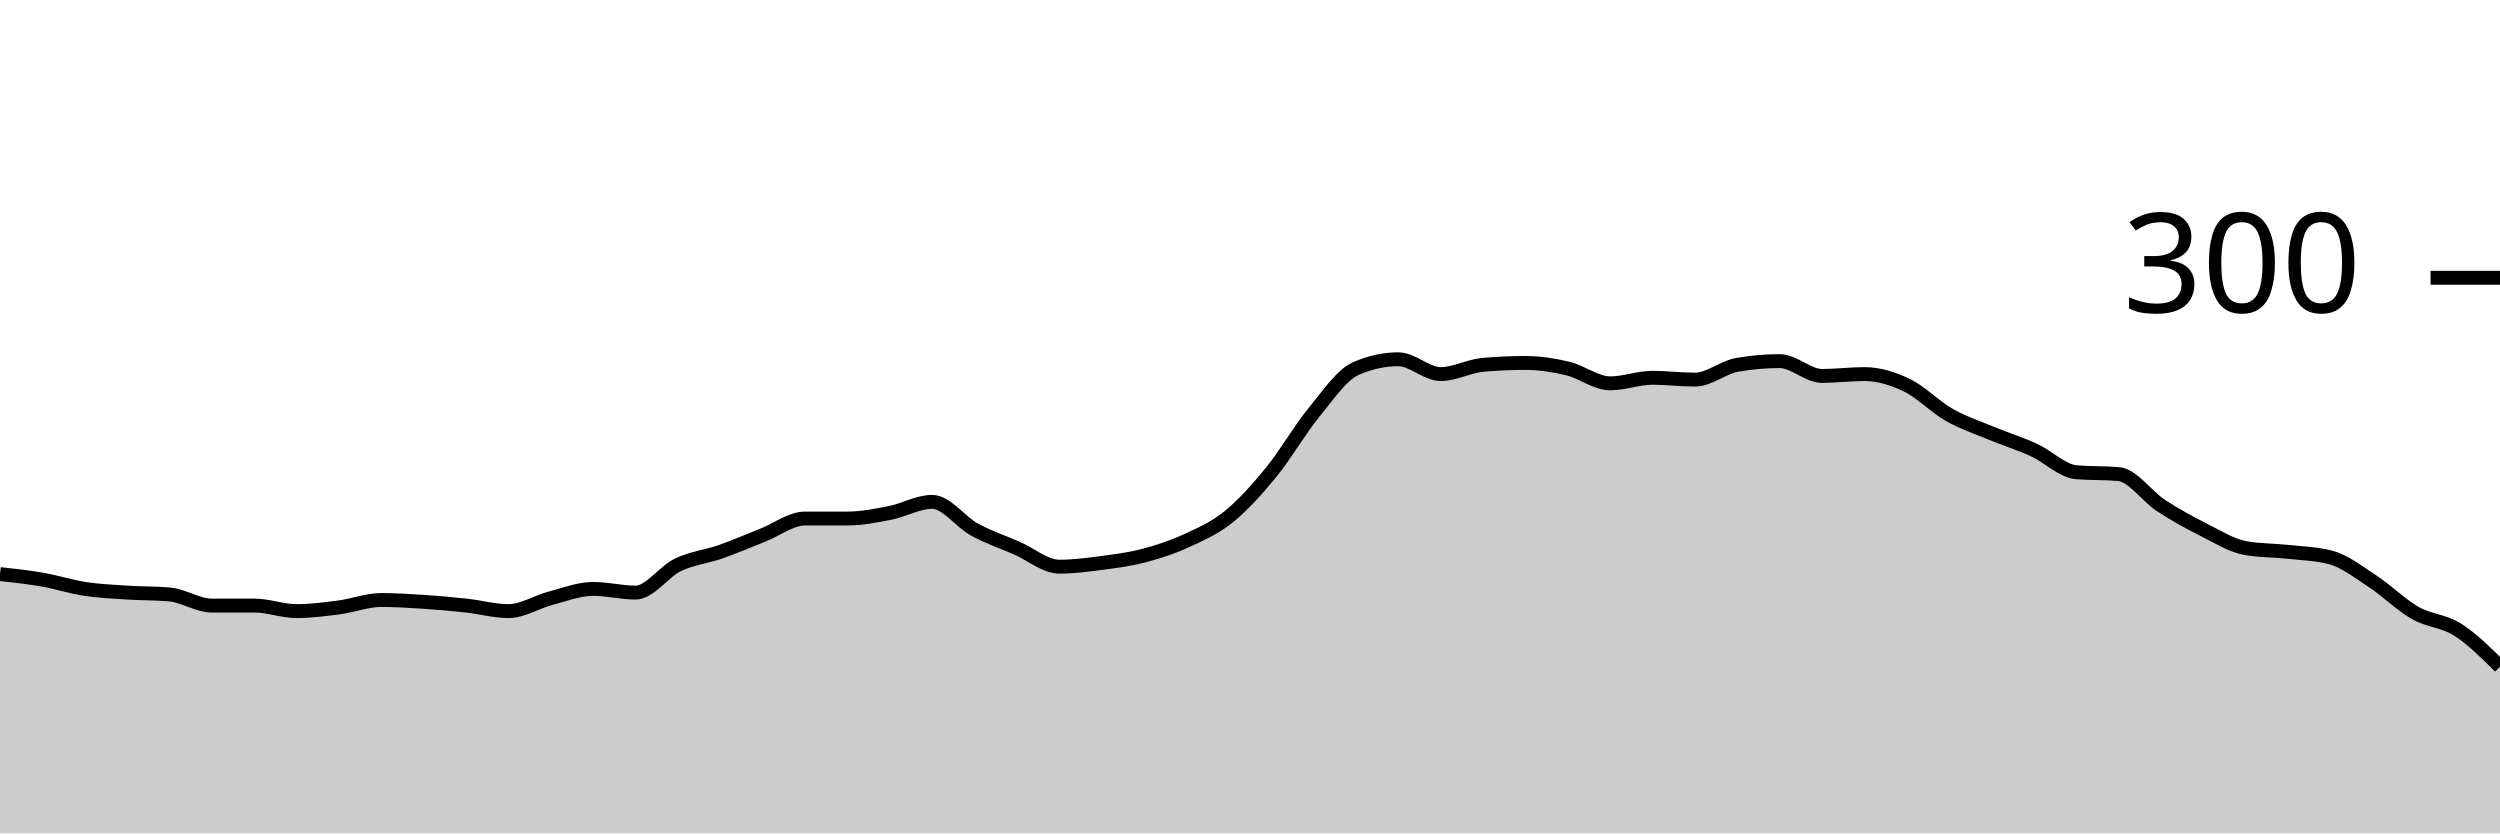
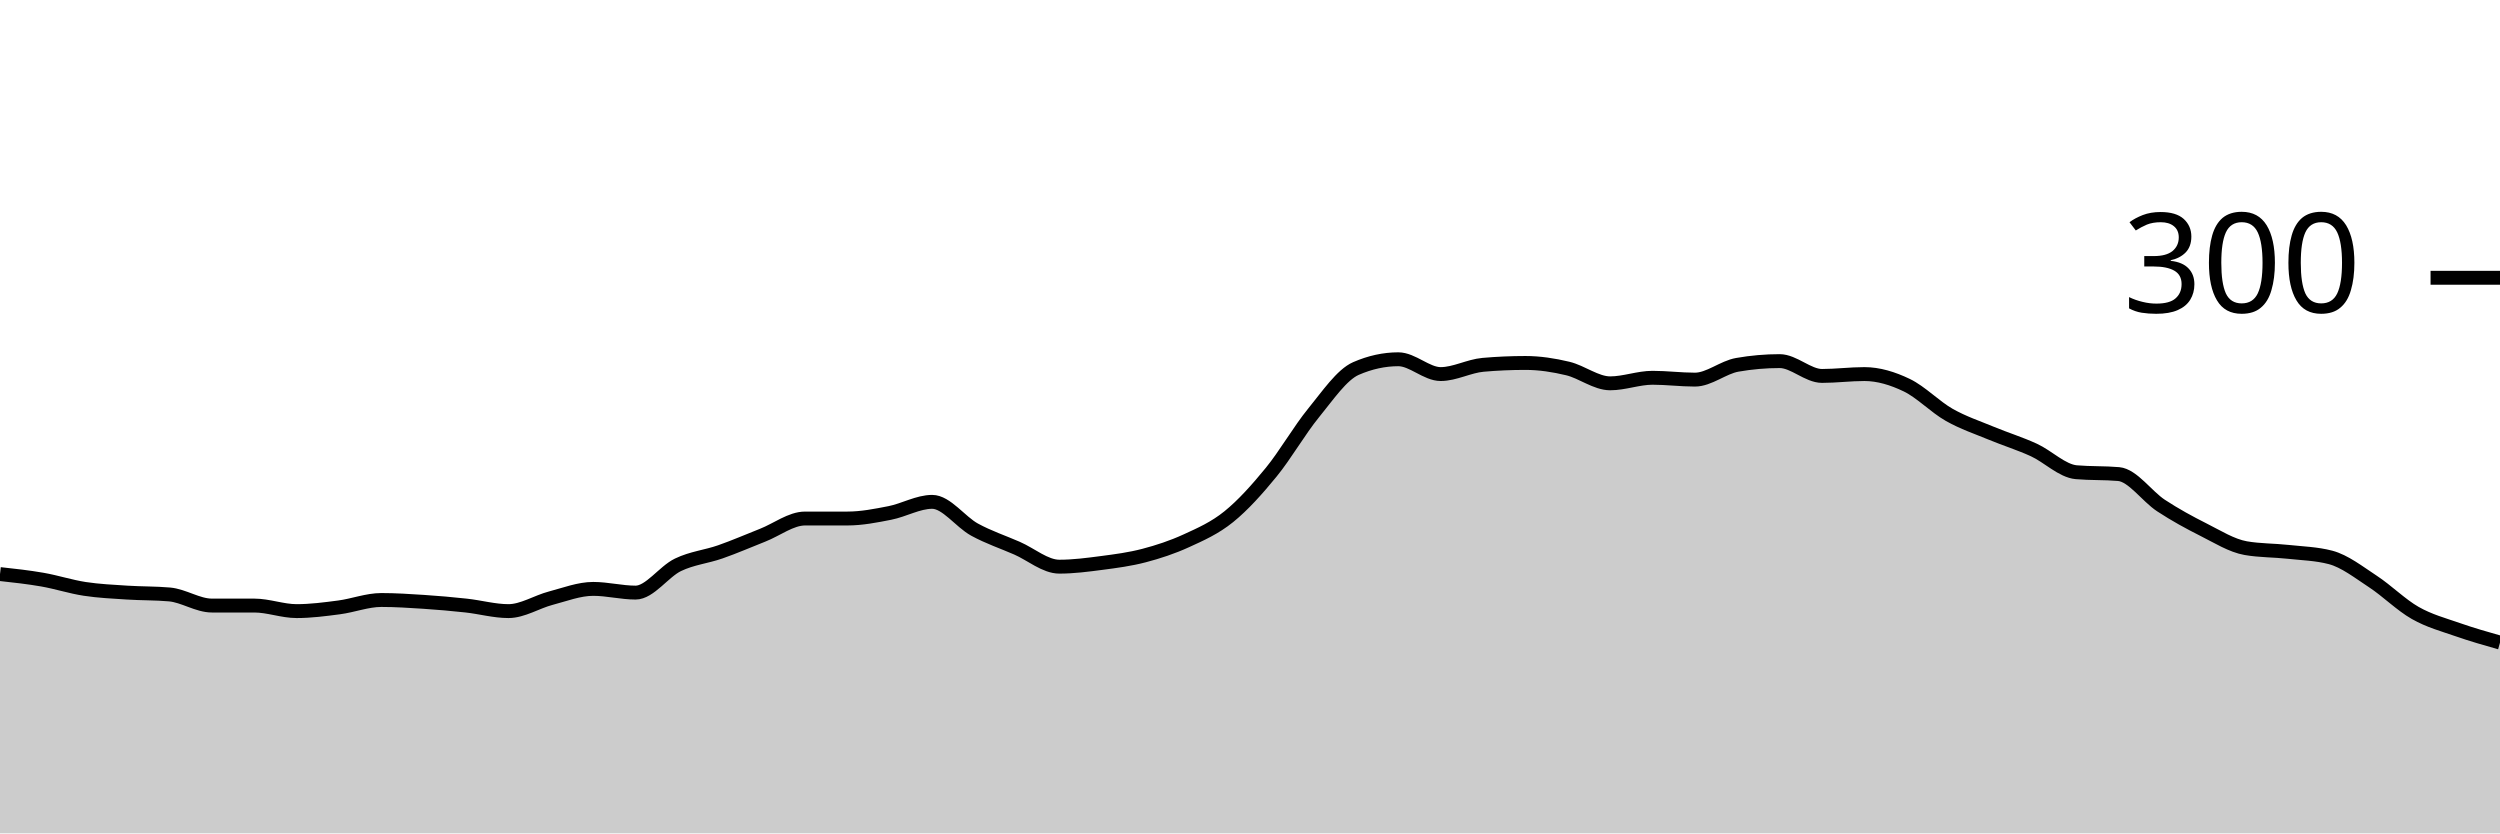
<svg xmlns="http://www.w3.org/2000/svg" viewBox="0 0 180 60">
  <g transform="translate(0,20)">
-     <path class="area" fill="rgba(0, 0, 0, 0.2)" d="M0,21.333C1.017,21.444,2.034,21.556,3.051,21.733C4.068,21.911,5.085,22.244,6.102,22.4C7.119,22.556,8.136,22.6,9.153,22.667C10.169,22.733,11.186,22.711,12.203,22.8C13.22,22.889,14.237,23.6,15.254,23.6C16.271,23.6,17.288,23.6,18.305,23.6C19.322,23.6,20.339,24,21.356,24C22.373,24,23.39,23.867,24.407,23.733C25.424,23.6,26.441,23.2,27.458,23.2C28.475,23.2,29.492,23.267,30.508,23.333C31.525,23.4,32.542,23.489,33.559,23.6C34.576,23.711,35.593,24,36.61,24C37.627,24,38.644,23.333,39.661,23.067C40.678,22.8,41.695,22.4,42.712,22.4C43.729,22.4,44.746,22.667,45.763,22.667C46.78,22.667,47.797,21.156,48.814,20.667C49.831,20.178,50.847,20.089,51.864,19.733C52.881,19.378,53.898,18.933,54.915,18.533C55.932,18.133,56.949,17.333,57.966,17.333C58.983,17.333,60,17.333,61.017,17.333C62.034,17.333,63.051,17.133,64.068,16.933C65.085,16.733,66.102,16.133,67.119,16.133C68.136,16.133,69.153,17.578,70.169,18.133C71.186,18.689,72.203,19.022,73.22,19.467C74.237,19.911,75.254,20.8,76.271,20.8C77.288,20.8,78.305,20.667,79.322,20.533C80.339,20.4,81.356,20.267,82.373,20C83.39,19.733,84.407,19.4,85.424,18.933C86.441,18.467,87.458,18.022,88.475,17.2C89.492,16.378,90.508,15.244,91.525,14C92.542,12.756,93.559,10.978,94.576,9.733C95.593,8.489,96.61,6.978,97.627,6.533C98.644,6.089,99.661,5.867,100.678,5.867C101.695,5.867,102.712,6.933,103.729,6.933C104.746,6.933,105.763,6.356,106.78,6.267C107.797,6.178,108.814,6.133,109.831,6.133C110.847,6.133,111.864,6.289,112.881,6.533C113.898,6.778,114.915,7.6,115.932,7.6C116.949,7.6,117.966,7.2,118.983,7.2C120,7.2,121.017,7.333,122.034,7.333C123.051,7.333,124.068,6.444,125.085,6.267C126.102,6.089,127.119,6,128.136,6C129.153,6,130.169,7.067,131.186,7.067C132.203,7.067,133.22,6.933,134.237,6.933C135.254,6.933,136.271,7.244,137.288,7.733C138.305,8.222,139.322,9.289,140.339,9.867C141.356,10.444,142.373,10.778,143.39,11.2C144.407,11.622,145.424,11.933,146.441,12.4C147.458,12.867,148.475,13.911,149.492,14C150.508,14.089,151.525,14.044,152.542,14.133C153.559,14.222,154.576,15.733,155.593,16.4C156.61,17.067,157.627,17.622,158.644,18.133C159.661,18.644,160.678,19.289,161.695,19.467C162.712,19.644,163.729,19.622,164.746,19.733C165.763,19.844,166.78,19.867,167.797,20.133C168.814,20.4,169.831,21.2,170.847,21.867C171.864,22.533,172.881,23.556,173.898,24.133C174.915,24.711,175.932,24.689,176.949,25.333C177.966,25.978,178.983,26.989,180,28L180,40C178.983,40,177.966,40,176.949,40C175.932,40,174.915,40,173.898,40C172.881,40,171.864,40,170.847,40C169.831,40,168.814,40,167.797,40C166.78,40,165.763,40,164.746,40C163.729,40,162.712,40,161.695,40C160.678,40,159.661,40,158.644,40C157.627,40,156.61,40,155.593,40C154.576,40,153.559,40,152.542,40C151.525,40,150.508,40,149.492,40C148.475,40,147.458,40,146.441,40C145.424,40,144.407,40,143.39,40C142.373,40,141.356,40,140.339,40C139.322,40,138.305,40,137.288,40C136.271,40,135.254,40,134.237,40C133.22,40,132.203,40,131.186,40C130.169,40,129.153,40,128.136,40C127.119,40,126.102,40,125.085,40C124.068,40,123.051,40,122.034,40C121.017,40,120,40,118.983,40C117.966,40,116.949,40,115.932,40C114.915,40,113.898,40,112.881,40C111.864,40,110.847,40,109.831,40C108.814,40,107.797,40,106.78,40C105.763,40,104.746,40,103.729,40C102.712,40,101.695,40,100.678,40C99.661,40,98.644,40,97.627,40C96.61,40,95.593,40,94.576,40C93.559,40,92.542,40,91.525,40C90.508,40,89.492,40,88.475,40C87.458,40,86.441,40,85.424,40C84.407,40,83.39,40,82.373,40C81.356,40,80.339,40,79.322,40C78.305,40,77.288,40,76.271,40C75.254,40,74.237,40,73.22,40C72.203,40,71.186,40,70.169,40C69.153,40,68.136,40,67.119,40C66.102,40,65.085,40,64.068,40C63.051,40,62.034,40,61.017,40C60,40,58.983,40,57.966,40C56.949,40,55.932,40,54.915,40C53.898,40,52.881,40,51.864,40C50.847,40,49.831,40,48.814,40C47.797,40,46.78,40,45.763,40C44.746,40,43.729,40,42.712,40C41.695,40,40.678,40,39.661,40C38.644,40,37.627,40,36.61,40C35.593,40,34.576,40,33.559,40C32.542,40,31.525,40,30.508,40C29.492,40,28.475,40,27.458,40C26.441,40,25.424,40,24.407,40C23.39,40,22.373,40,21.356,40C20.339,40,19.322,40,18.305,40C17.288,40,16.271,40,15.254,40C14.237,40,13.22,40,12.203,40C11.186,40,10.169,40,9.153,40C8.136,40,7.119,40,6.102,40C5.085,40,4.068,40,3.051,40C2.034,40,1.017,40,0,40Z" />
-     <path class="line" stroke="black" fill="none" d="M0,21.333C1.017,21.444,2.034,21.556,3.051,21.733C4.068,21.911,5.085,22.244,6.102,22.4C7.119,22.556,8.136,22.6,9.153,22.667C10.169,22.733,11.186,22.711,12.203,22.8C13.22,22.889,14.237,23.6,15.254,23.6C16.271,23.6,17.288,23.6,18.305,23.6C19.322,23.6,20.339,24,21.356,24C22.373,24,23.39,23.867,24.407,23.733C25.424,23.6,26.441,23.2,27.458,23.2C28.475,23.2,29.492,23.267,30.508,23.333C31.525,23.4,32.542,23.489,33.559,23.6C34.576,23.711,35.593,24,36.61,24C37.627,24,38.644,23.333,39.661,23.067C40.678,22.8,41.695,22.4,42.712,22.4C43.729,22.4,44.746,22.667,45.763,22.667C46.78,22.667,47.797,21.156,48.814,20.667C49.831,20.178,50.847,20.089,51.864,19.733C52.881,19.378,53.898,18.933,54.915,18.533C55.932,18.133,56.949,17.333,57.966,17.333C58.983,17.333,60,17.333,61.017,17.333C62.034,17.333,63.051,17.133,64.068,16.933C65.085,16.733,66.102,16.133,67.119,16.133C68.136,16.133,69.153,17.578,70.169,18.133C71.186,18.689,72.203,19.022,73.22,19.467C74.237,19.911,75.254,20.8,76.271,20.8C77.288,20.8,78.305,20.667,79.322,20.533C80.339,20.4,81.356,20.267,82.373,20C83.39,19.733,84.407,19.4,85.424,18.933C86.441,18.467,87.458,18.022,88.475,17.2C89.492,16.378,90.508,15.244,91.525,14C92.542,12.756,93.559,10.978,94.576,9.733C95.593,8.489,96.61,6.978,97.627,6.533C98.644,6.089,99.661,5.867,100.678,5.867C101.695,5.867,102.712,6.933,103.729,6.933C104.746,6.933,105.763,6.356,106.78,6.267C107.797,6.178,108.814,6.133,109.831,6.133C110.847,6.133,111.864,6.289,112.881,6.533C113.898,6.778,114.915,7.6,115.932,7.6C116.949,7.6,117.966,7.2,118.983,7.2C120,7.2,121.017,7.333,122.034,7.333C123.051,7.333,124.068,6.444,125.085,6.267C126.102,6.089,127.119,6,128.136,6C129.153,6,130.169,7.067,131.186,7.067C132.203,7.067,133.22,6.933,134.237,6.933C135.254,6.933,136.271,7.244,137.288,7.733C138.305,8.222,139.322,9.289,140.339,9.867C141.356,10.444,142.373,10.778,143.39,11.2C144.407,11.622,145.424,11.933,146.441,12.4C147.458,12.867,148.475,13.911,149.492,14C150.508,14.089,151.525,14.044,152.542,14.133C153.559,14.222,154.576,15.733,155.593,16.4C156.61,17.067,157.627,17.622,158.644,18.133C159.661,18.644,160.678,19.289,161.695,19.467C162.712,19.644,163.729,19.622,164.746,19.733C165.763,19.844,166.78,19.867,167.797,20.133C168.814,20.4,169.831,21.2,170.847,21.867C171.864,22.533,172.881,23.556,173.898,24.133C174.915,24.711,175.932,24.689,176.949,25.333C177.966,25.978,178.983,26.989,180,28" />
+     <path class="area" fill="rgba(0, 0, 0, 0.2)" d="M0,21.333C1.017,21.444,2.034,21.556,3.051,21.733C4.068,21.911,5.085,22.244,6.102,22.4C7.119,22.556,8.136,22.6,9.153,22.667C10.169,22.733,11.186,22.711,12.203,22.8C13.22,22.889,14.237,23.6,15.254,23.6C16.271,23.6,17.288,23.6,18.305,23.6C19.322,23.6,20.339,24,21.356,24C22.373,24,23.39,23.867,24.407,23.733C25.424,23.6,26.441,23.2,27.458,23.2C28.475,23.2,29.492,23.267,30.508,23.333C31.525,23.4,32.542,23.489,33.559,23.6C34.576,23.711,35.593,24,36.61,24C37.627,24,38.644,23.333,39.661,23.067C40.678,22.8,41.695,22.4,42.712,22.4C43.729,22.4,44.746,22.667,45.763,22.667C46.78,22.667,47.797,21.156,48.814,20.667C49.831,20.178,50.847,20.089,51.864,19.733C52.881,19.378,53.898,18.933,54.915,18.533C55.932,18.133,56.949,17.333,57.966,17.333C58.983,17.333,60,17.333,61.017,17.333C62.034,17.333,63.051,17.133,64.068,16.933C65.085,16.733,66.102,16.133,67.119,16.133C68.136,16.133,69.153,17.578,70.169,18.133C71.186,18.689,72.203,19.022,73.22,19.467C74.237,19.911,75.254,20.8,76.271,20.8C77.288,20.8,78.305,20.667,79.322,20.533C80.339,20.4,81.356,20.267,82.373,20C83.39,19.733,84.407,19.4,85.424,18.933C86.441,18.467,87.458,18.022,88.475,17.2C89.492,16.378,90.508,15.244,91.525,14C92.542,12.756,93.559,10.978,94.576,9.733C95.593,8.489,96.61,6.978,97.627,6.533C98.644,6.089,99.661,5.867,100.678,5.867C101.695,5.867,102.712,6.933,103.729,6.933C104.746,6.933,105.763,6.356,106.78,6.267C107.797,6.178,108.814,6.133,109.831,6.133C110.847,6.133,111.864,6.289,112.881,6.533C113.898,6.778,114.915,7.6,115.932,7.6C116.949,7.6,117.966,7.2,118.983,7.2C120,7.2,121.017,7.333,122.034,7.333C123.051,7.333,124.068,6.444,125.085,6.267C126.102,6.089,127.119,6,128.136,6C129.153,6,130.169,7.067,131.186,7.067C132.203,7.067,133.22,6.933,134.237,6.933C135.254,6.933,136.271,7.244,137.288,7.733C138.305,8.222,139.322,9.289,140.339,9.867C141.356,10.444,142.373,10.778,143.39,11.2C144.407,11.622,145.424,11.933,146.441,12.4C147.458,12.867,148.475,13.911,149.492,14C150.508,14.089,151.525,14.044,152.542,14.133C153.559,14.222,154.576,15.733,155.593,16.4C156.61,17.067,157.627,17.622,158.644,18.133C159.661,18.644,160.678,19.289,161.695,19.467C162.712,19.644,163.729,19.622,164.746,19.733C165.763,19.844,166.78,19.867,167.797,20.133C168.814,20.4,169.831,21.2,170.847,21.867C171.864,22.533,172.881,23.556,173.898,24.133C174.915,24.711,175.932,24.978,176.949,25.333C177.966,25.689,178.983,25.978,180,26.267L180,40C178.983,40,177.966,40,176.949,40C175.932,40,174.915,40,173.898,40C172.881,40,171.864,40,170.847,40C169.831,40,168.814,40,167.797,40C166.78,40,165.763,40,164.746,40C163.729,40,162.712,40,161.695,40C160.678,40,159.661,40,158.644,40C157.627,40,156.61,40,155.593,40C154.576,40,153.559,40,152.542,40C151.525,40,150.508,40,149.492,40C148.475,40,147.458,40,146.441,40C145.424,40,144.407,40,143.39,40C142.373,40,141.356,40,140.339,40C139.322,40,138.305,40,137.288,40C136.271,40,135.254,40,134.237,40C133.22,40,132.203,40,131.186,40C130.169,40,129.153,40,128.136,40C127.119,40,126.102,40,125.085,40C124.068,40,123.051,40,122.034,40C121.017,40,120,40,118.983,40C117.966,40,116.949,40,115.932,40C114.915,40,113.898,40,112.881,40C111.864,40,110.847,40,109.831,40C108.814,40,107.797,40,106.78,40C105.763,40,104.746,40,103.729,40C102.712,40,101.695,40,100.678,40C99.661,40,98.644,40,97.627,40C96.61,40,95.593,40,94.576,40C93.559,40,92.542,40,91.525,40C90.508,40,89.492,40,88.475,40C87.458,40,86.441,40,85.424,40C84.407,40,83.39,40,82.373,40C81.356,40,80.339,40,79.322,40C78.305,40,77.288,40,76.271,40C75.254,40,74.237,40,73.22,40C72.203,40,71.186,40,70.169,40C69.153,40,68.136,40,67.119,40C66.102,40,65.085,40,64.068,40C63.051,40,62.034,40,61.017,40C60,40,58.983,40,57.966,40C56.949,40,55.932,40,54.915,40C53.898,40,52.881,40,51.864,40C50.847,40,49.831,40,48.814,40C47.797,40,46.78,40,45.763,40C44.746,40,43.729,40,42.712,40C41.695,40,40.678,40,39.661,40C38.644,40,37.627,40,36.61,40C35.593,40,34.576,40,33.559,40C32.542,40,31.525,40,30.508,40C29.492,40,28.475,40,27.458,40C26.441,40,25.424,40,24.407,40C23.39,40,22.373,40,21.356,40C20.339,40,19.322,40,18.305,40C17.288,40,16.271,40,15.254,40C14.237,40,13.22,40,12.203,40C11.186,40,10.169,40,9.153,40C8.136,40,7.119,40,6.102,40C5.085,40,4.068,40,3.051,40C2.034,40,1.017,40,0,40Z" />
+     <path class="line" stroke="black" fill="none" d="M0,21.333C1.017,21.444,2.034,21.556,3.051,21.733C4.068,21.911,5.085,22.244,6.102,22.4C7.119,22.556,8.136,22.6,9.153,22.667C10.169,22.733,11.186,22.711,12.203,22.8C13.22,22.889,14.237,23.6,15.254,23.6C16.271,23.6,17.288,23.6,18.305,23.6C19.322,23.6,20.339,24,21.356,24C22.373,24,23.39,23.867,24.407,23.733C25.424,23.6,26.441,23.2,27.458,23.2C28.475,23.2,29.492,23.267,30.508,23.333C31.525,23.4,32.542,23.489,33.559,23.6C34.576,23.711,35.593,24,36.61,24C37.627,24,38.644,23.333,39.661,23.067C40.678,22.8,41.695,22.4,42.712,22.4C43.729,22.4,44.746,22.667,45.763,22.667C46.78,22.667,47.797,21.156,48.814,20.667C49.831,20.178,50.847,20.089,51.864,19.733C52.881,19.378,53.898,18.933,54.915,18.533C55.932,18.133,56.949,17.333,57.966,17.333C58.983,17.333,60,17.333,61.017,17.333C62.034,17.333,63.051,17.133,64.068,16.933C65.085,16.733,66.102,16.133,67.119,16.133C68.136,16.133,69.153,17.578,70.169,18.133C71.186,18.689,72.203,19.022,73.22,19.467C74.237,19.911,75.254,20.8,76.271,20.8C77.288,20.8,78.305,20.667,79.322,20.533C80.339,20.4,81.356,20.267,82.373,20C83.39,19.733,84.407,19.4,85.424,18.933C86.441,18.467,87.458,18.022,88.475,17.2C89.492,16.378,90.508,15.244,91.525,14C92.542,12.756,93.559,10.978,94.576,9.733C95.593,8.489,96.61,6.978,97.627,6.533C98.644,6.089,99.661,5.867,100.678,5.867C101.695,5.867,102.712,6.933,103.729,6.933C104.746,6.933,105.763,6.356,106.78,6.267C107.797,6.178,108.814,6.133,109.831,6.133C110.847,6.133,111.864,6.289,112.881,6.533C113.898,6.778,114.915,7.6,115.932,7.6C116.949,7.6,117.966,7.2,118.983,7.2C120,7.2,121.017,7.333,122.034,7.333C123.051,7.333,124.068,6.444,125.085,6.267C126.102,6.089,127.119,6,128.136,6C129.153,6,130.169,7.067,131.186,7.067C132.203,7.067,133.22,6.933,134.237,6.933C135.254,6.933,136.271,7.244,137.288,7.733C138.305,8.222,139.322,9.289,140.339,9.867C141.356,10.444,142.373,10.778,143.39,11.2C144.407,11.622,145.424,11.933,146.441,12.4C147.458,12.867,148.475,13.911,149.492,14C150.508,14.089,151.525,14.044,152.542,14.133C153.559,14.222,154.576,15.733,155.593,16.4C156.61,17.067,157.627,17.622,158.644,18.133C159.661,18.644,160.678,19.289,161.695,19.467C162.712,19.644,163.729,19.622,164.746,19.733C165.763,19.844,166.78,19.867,167.797,20.133C168.814,20.4,169.831,21.2,170.847,21.867C171.864,22.533,172.881,23.556,173.898,24.133C174.915,24.711,175.932,24.978,176.949,25.333C177.966,25.689,178.983,25.978,180,26.267" />
    <path class="axis-ceiling" stroke-width="1" stroke="black" fill="none" d="M175,0L180,0" />
    <text class="axis-ceiling-label" font-family="sans-serif" text-anchor="end" font-size="10px" x="170" y="2.5">300</text>
  </g>
</svg>
